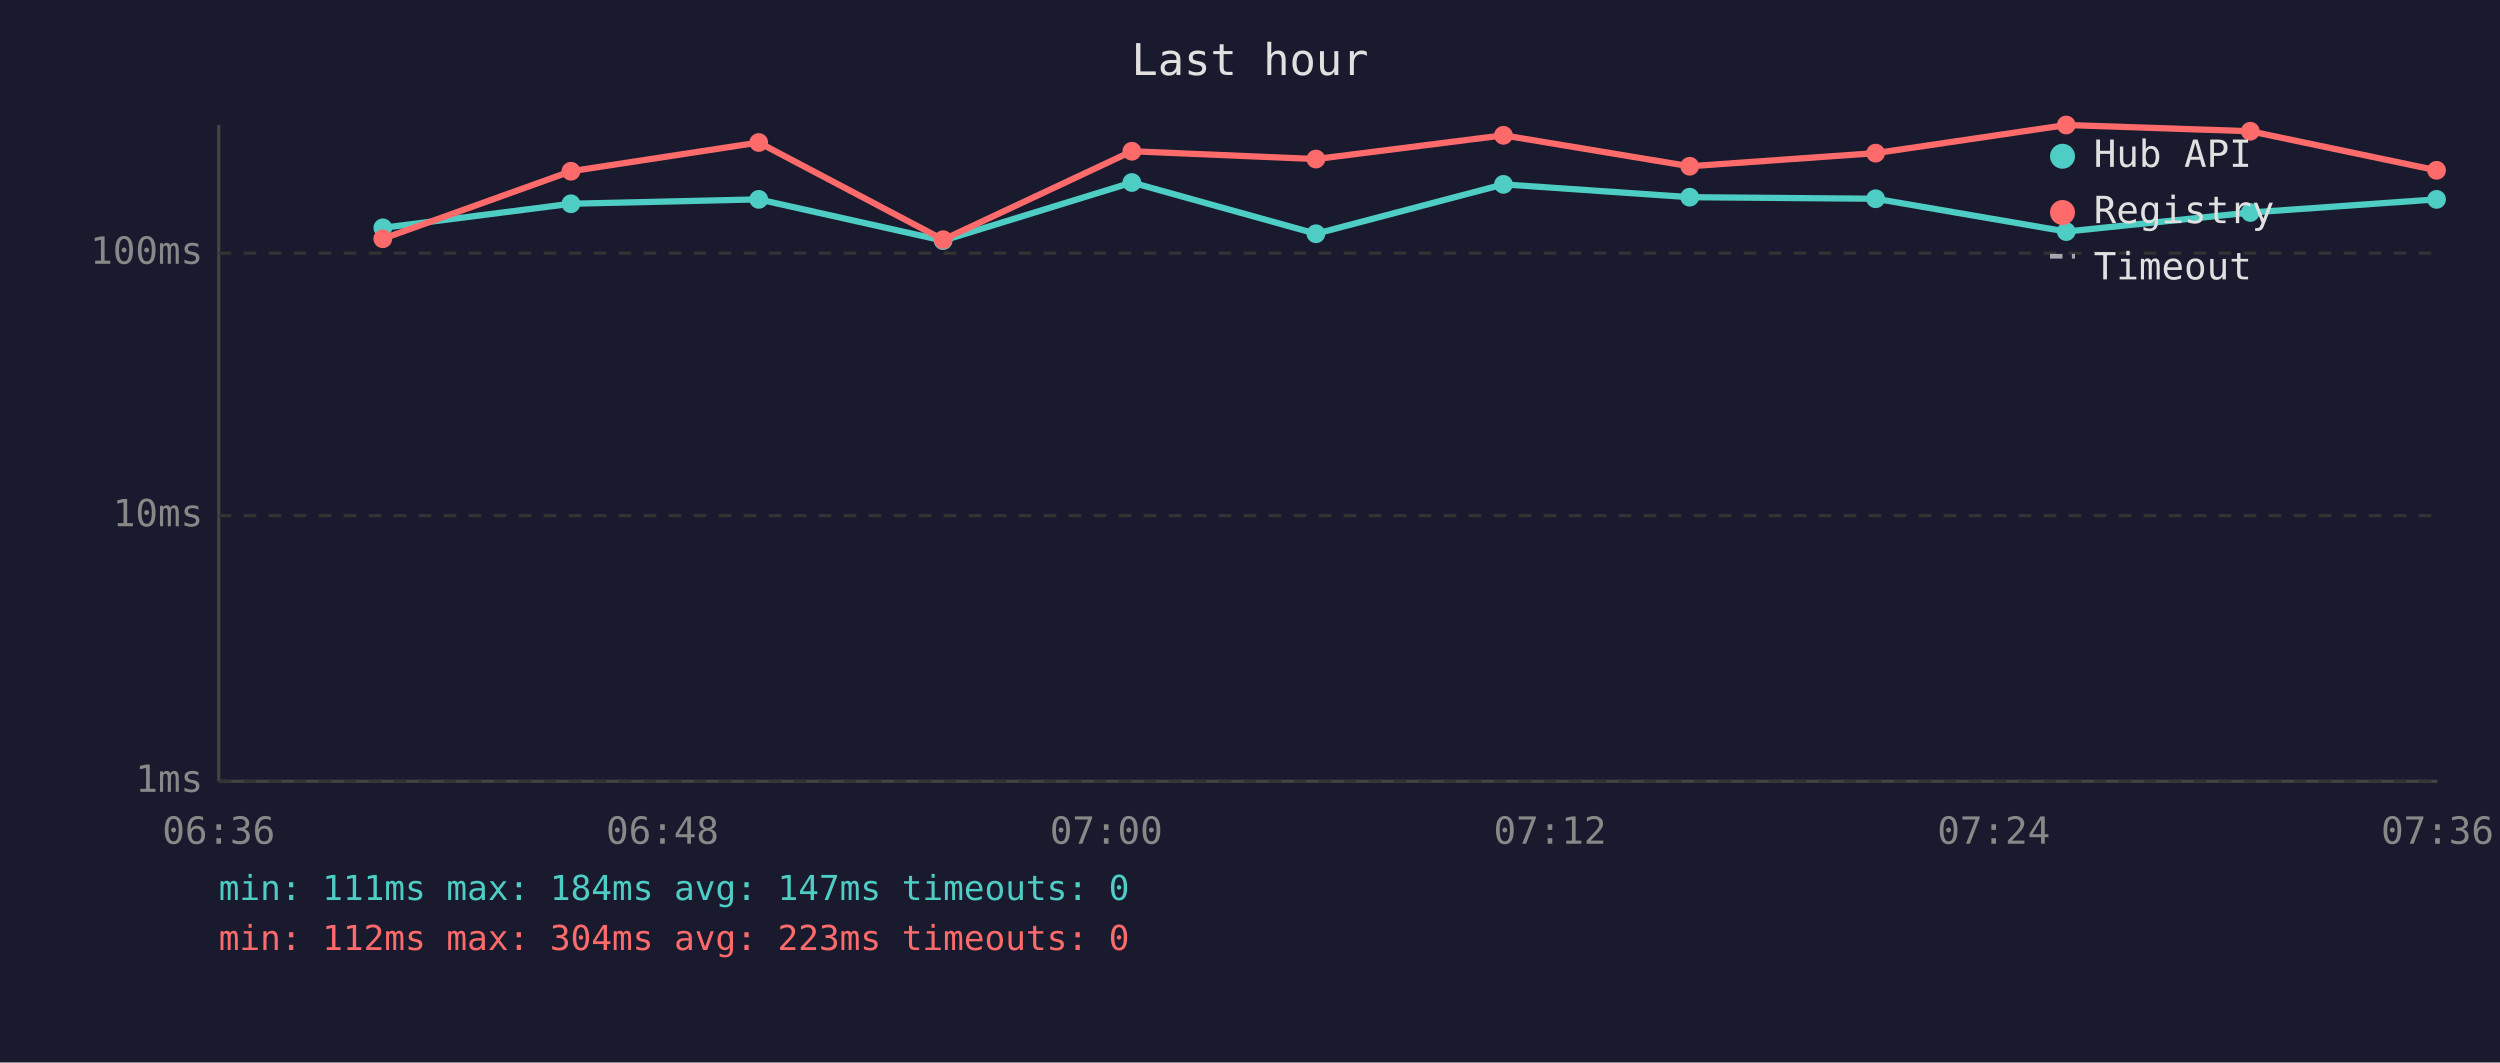
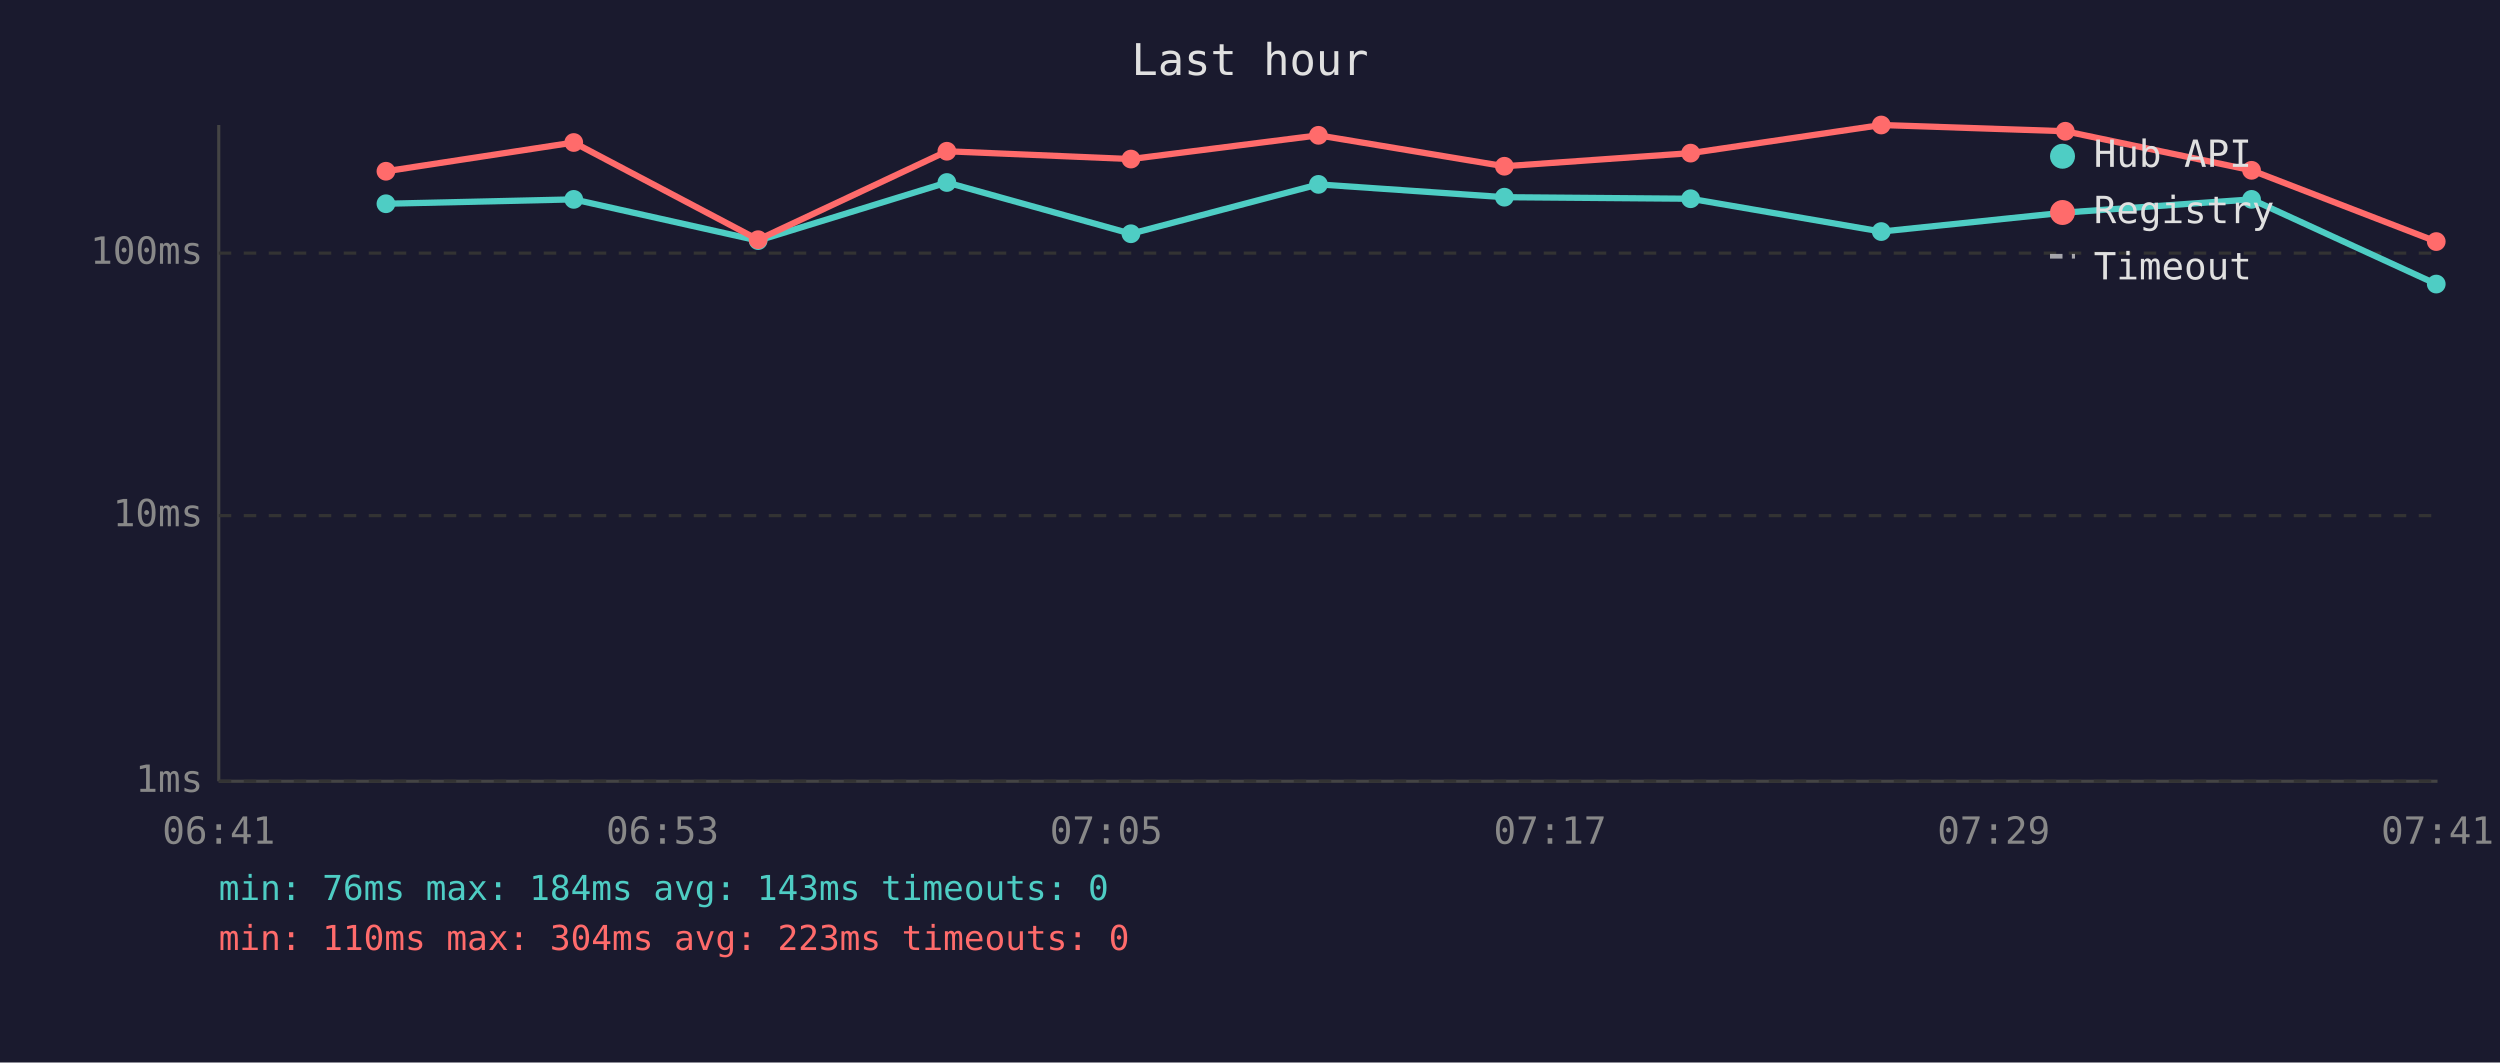
<svg xmlns="http://www.w3.org/2000/svg" viewBox="0 0 800 340" font-family="monospace" font-size="12">
  <rect width="800" height="340" fill="#1a1a2e" />
  <text x="400" y="24" fill="#e0e0e0" font-size="14" text-anchor="middle">Last hour</text>
  <line x1="70" y1="40" x2="70" y2="250" stroke="#444" stroke-width="1" />
  <line x1="70" y1="250" x2="780" y2="250" stroke="#444" stroke-width="1" />
  <line x1="70" y1="250" x2="780" y2="250" stroke="#333" stroke-width="1" stroke-dasharray="4" />
  <text x="65" y="250" fill="#888" text-anchor="end" dominant-baseline="middle">1ms</text>
  <line x1="70" y1="165" x2="780" y2="165" stroke="#333" stroke-width="1" stroke-dasharray="4" />
  <text x="65" y="165" fill="#888" text-anchor="end" dominant-baseline="middle">10ms</text>
  <line x1="70" y1="81" x2="780" y2="81" stroke="#333" stroke-width="1" stroke-dasharray="4" />
  <text x="65" y="81" fill="#888" text-anchor="end" dominant-baseline="middle">100ms</text>
-   <text x="70" y="270" fill="#888" text-anchor="middle">06:36</text>
-   <text x="212" y="270" fill="#888" text-anchor="middle">06:48</text>
-   <text x="354" y="270" fill="#888" text-anchor="middle">07:00</text>
-   <text x="496" y="270" fill="#888" text-anchor="middle">07:12</text>
-   <text x="638" y="270" fill="#888" text-anchor="middle">07:24</text>
-   <text x="780" y="270" fill="#888" text-anchor="middle">07:36</text>
-   <polyline points="122.5,72.9 182.7,65.2 242.8,63.8 301.8,77.0 362.2,58.4 421.1,74.8 481.1,59.0 540.7,63.1 600.2,63.6 661.2,74.1 720.1,68.0 779.7,63.8" fill="none" stroke="#4ecdc4" stroke-width="2" opacity="1" />
-   <circle cx="122.5" cy="72.9" r="3" fill="#4ecdc4" />
-   <circle cx="182.7" cy="65.2" r="3" fill="#4ecdc4" />
-   <circle cx="242.8" cy="63.8" r="3" fill="#4ecdc4" />
-   <circle cx="301.8" cy="77.0" r="3" fill="#4ecdc4" />
-   <circle cx="362.2" cy="58.4" r="3" fill="#4ecdc4" />
-   <circle cx="421.1" cy="74.8" r="3" fill="#4ecdc4" />
-   <circle cx="481.1" cy="59.0" r="3" fill="#4ecdc4" />
-   <circle cx="540.7" cy="63.1" r="3" fill="#4ecdc4" />
-   <circle cx="600.2" cy="63.6" r="3" fill="#4ecdc4" />
-   <circle cx="661.2" cy="74.1" r="3" fill="#4ecdc4" />
-   <circle cx="720.1" cy="68.0" r="3" fill="#4ecdc4" />
-   <circle cx="779.7" cy="63.8" r="3" fill="#4ecdc4" />
-   <polyline points="122.5,76.4 182.7,54.8 242.8,45.6 301.8,76.7 362.2,48.4 421.1,50.9 481.1,43.3 540.7,53.2 600.2,49.0 661.2,40.0 720.1,42.0 779.7,54.5" fill="none" stroke="#ff6b6b" stroke-width="2" opacity="1" />
-   <circle cx="122.5" cy="76.4" r="3" fill="#ff6b6b" />
-   <circle cx="182.7" cy="54.8" r="3" fill="#ff6b6b" />
-   <circle cx="242.8" cy="45.6" r="3" fill="#ff6b6b" />
-   <circle cx="301.8" cy="76.7" r="3" fill="#ff6b6b" />
-   <circle cx="362.2" cy="48.4" r="3" fill="#ff6b6b" />
-   <circle cx="421.1" cy="50.9" r="3" fill="#ff6b6b" />
-   <circle cx="481.1" cy="43.3" r="3" fill="#ff6b6b" />
-   <circle cx="540.7" cy="53.2" r="3" fill="#ff6b6b" />
-   <circle cx="600.2" cy="49.0" r="3" fill="#ff6b6b" />
-   <circle cx="661.2" cy="40.0" r="3" fill="#ff6b6b" />
-   <circle cx="720.1" cy="42.0" r="3" fill="#ff6b6b" />
-   <circle cx="779.7" cy="54.5" r="3" fill="#ff6b6b" />
+   <text x="70" y="270" fill="#888" text-anchor="middle">06:41</text>
+   <text x="212" y="270" fill="#888" text-anchor="middle">06:53</text>
+   <text x="354" y="270" fill="#888" text-anchor="middle">07:05</text>
+   <text x="496" y="270" fill="#888" text-anchor="middle">07:17</text>
+   <text x="638" y="270" fill="#888" text-anchor="middle">07:29</text>
+   <text x="780" y="270" fill="#888" text-anchor="middle">07:41</text>
+   <polyline points="123.5,65.2 183.6,63.8 242.6,77.0 303.0,58.4 361.9,74.8 421.9,59.0 481.4,63.1 541.0,63.6 602.0,74.1 660.9,68.0 720.5,63.8 779.6,90.9" fill="none" stroke="#4ecdc4" stroke-width="2" opacity="1" />
+   <circle cx="123.5" cy="65.2" r="3" fill="#4ecdc4" />
+   <circle cx="183.6" cy="63.8" r="3" fill="#4ecdc4" />
+   <circle cx="242.6" cy="77.0" r="3" fill="#4ecdc4" />
+   <circle cx="303.0" cy="58.4" r="3" fill="#4ecdc4" />
+   <circle cx="361.9" cy="74.8" r="3" fill="#4ecdc4" />
+   <circle cx="421.9" cy="59.0" r="3" fill="#4ecdc4" />
+   <circle cx="481.4" cy="63.1" r="3" fill="#4ecdc4" />
+   <circle cx="541.0" cy="63.6" r="3" fill="#4ecdc4" />
+   <circle cx="602.0" cy="74.1" r="3" fill="#4ecdc4" />
+   <circle cx="660.9" cy="68.0" r="3" fill="#4ecdc4" />
+   <circle cx="720.5" cy="63.8" r="3" fill="#4ecdc4" />
+   <circle cx="779.6" cy="90.9" r="3" fill="#4ecdc4" />
+   <polyline points="123.5,54.8 183.6,45.6 242.6,76.7 303.0,48.4 361.9,50.9 421.9,43.3 481.4,53.2 541.0,49.0 602.0,40.0 660.9,42.0 720.5,54.5 779.6,77.3" fill="none" stroke="#ff6b6b" stroke-width="2" opacity="1" />
+   <circle cx="123.5" cy="54.8" r="3" fill="#ff6b6b" />
+   <circle cx="183.6" cy="45.6" r="3" fill="#ff6b6b" />
+   <circle cx="242.6" cy="76.7" r="3" fill="#ff6b6b" />
+   <circle cx="303.0" cy="48.4" r="3" fill="#ff6b6b" />
+   <circle cx="361.9" cy="50.9" r="3" fill="#ff6b6b" />
+   <circle cx="421.9" cy="43.3" r="3" fill="#ff6b6b" />
+   <circle cx="481.4" cy="53.2" r="3" fill="#ff6b6b" />
+   <circle cx="541.0" cy="49.0" r="3" fill="#ff6b6b" />
+   <circle cx="602.0" cy="40.0" r="3" fill="#ff6b6b" />
+   <circle cx="660.9" cy="42.0" r="3" fill="#ff6b6b" />
+   <circle cx="720.5" cy="54.5" r="3" fill="#ff6b6b" />
+   <circle cx="779.6" cy="77.3" r="3" fill="#ff6b6b" />
  <circle cx="660" cy="50" r="4" fill="#4ecdc4" />
  <text x="670" y="50" fill="#e0e0e0" dominant-baseline="middle">Hub API</text>
  <circle cx="660" cy="68" r="4" fill="#ff6b6b" />
  <text x="670" y="68" fill="#e0e0e0" dominant-baseline="middle">Registry</text>
  <line x1="656" y1="82" x2="664" y2="82" stroke="#e0e0e0" stroke-width="1.5" stroke-dasharray="4,3" opacity="0.7" />
  <text x="670" y="86" fill="#e0e0e0" dominant-baseline="middle">Timeout</text>
-   <text x="70" y="288" fill="#4ecdc4" font-size="11">min: 111ms  max: 184ms  avg: 147ms  timeouts: 0</text>
-   <text x="70" y="304" fill="#ff6b6b" font-size="11">min: 112ms  max: 304ms  avg: 223ms  timeouts: 0</text>
+   <text x="70" y="288" fill="#4ecdc4" font-size="11">min: 76ms  max: 184ms  avg: 143ms  timeouts: 0</text>
+   <text x="70" y="304" fill="#ff6b6b" font-size="11">min: 110ms  max: 304ms  avg: 223ms  timeouts: 0</text>
</svg>
